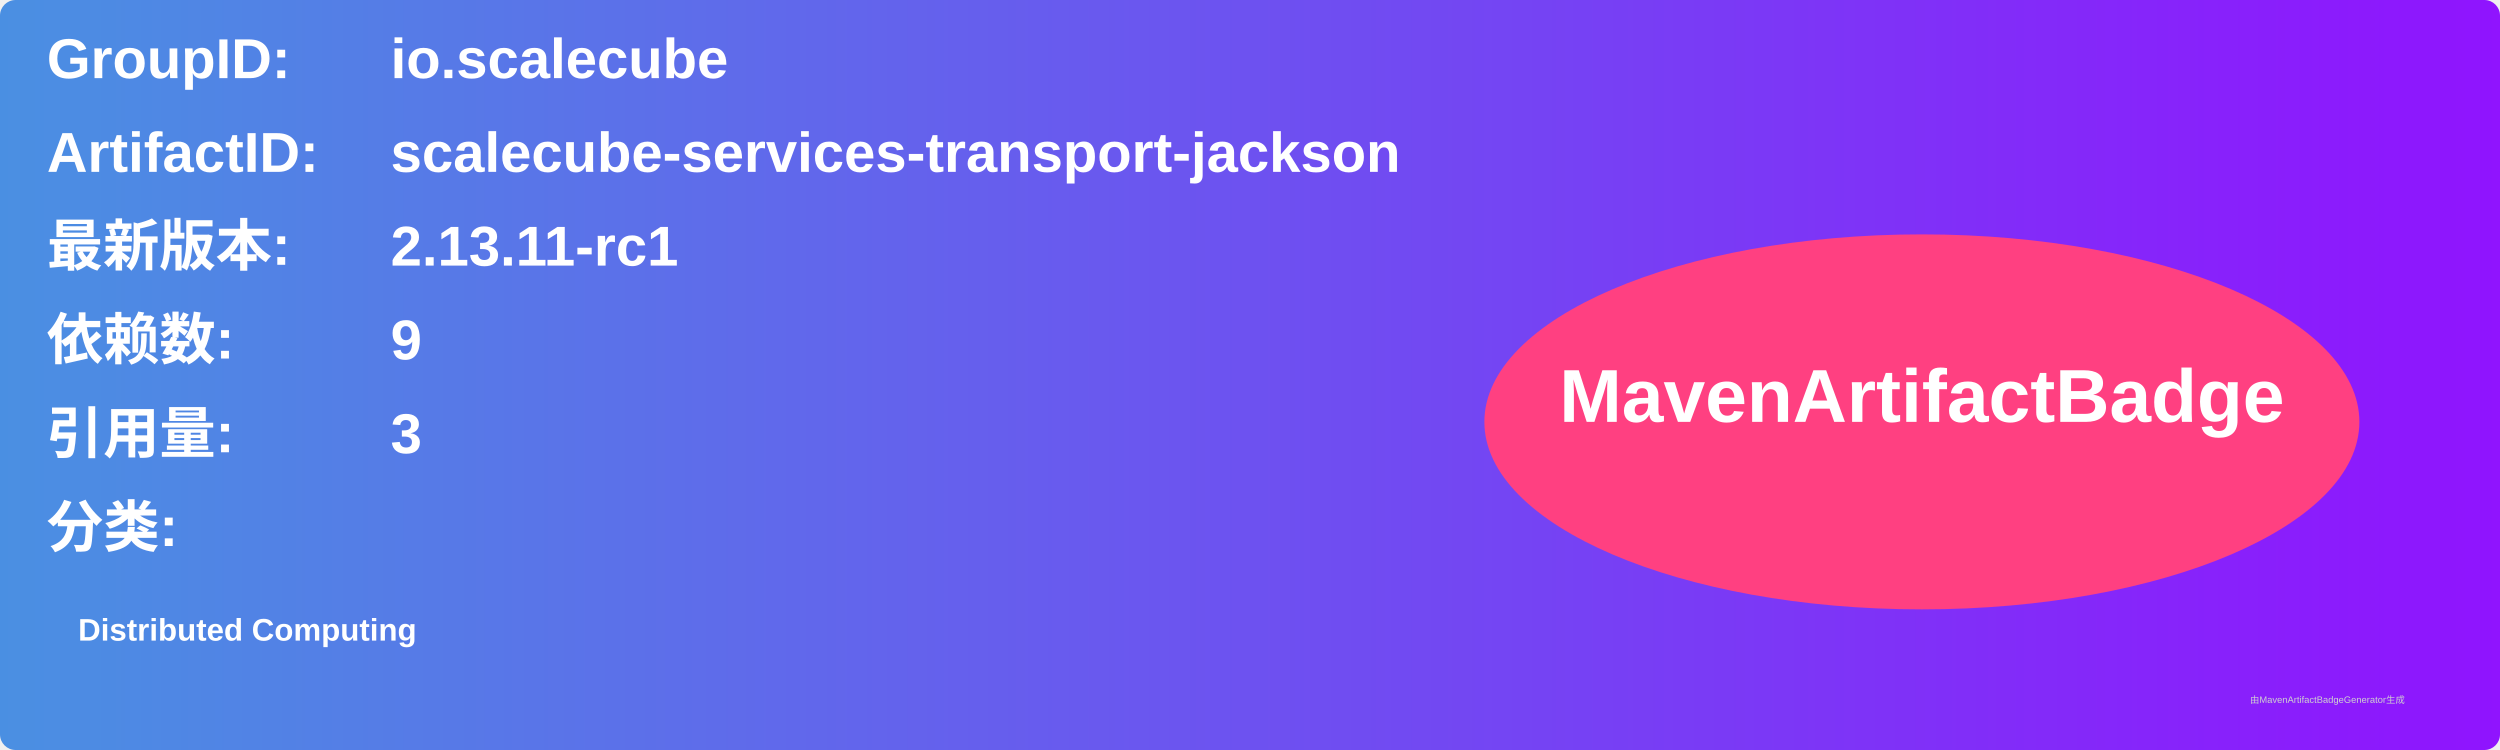
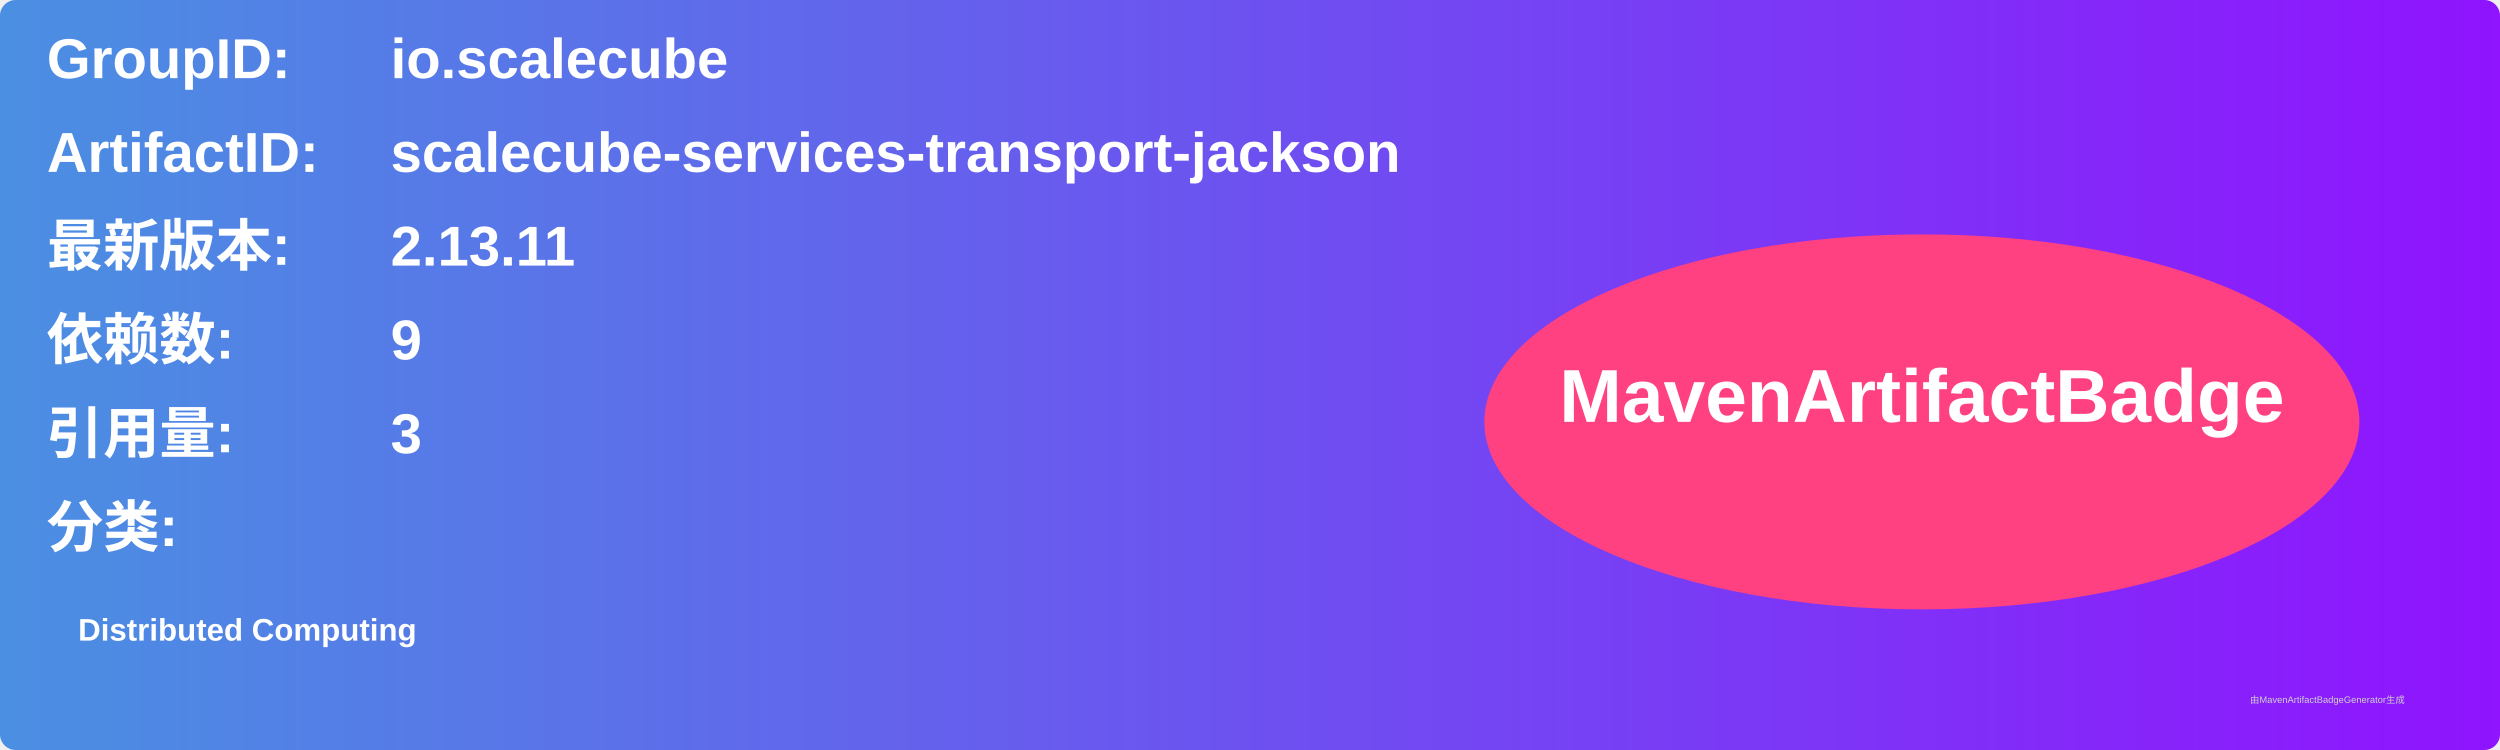
<svg xmlns="http://www.w3.org/2000/svg" width="800" height="240" viewBox="0 0 800 240">
  <linearGradient id="grad" x1="0%" y1="0%" x2="100%" y2="0%">
    <stop offset="0%" stop-color="#4a90e2" />
    <stop offset="100%" stop-color="#9013fe" />
  </linearGradient>
  <rect width="100%" height="100%" rx="5" ry="5" fill="url(#grad)" />
  <g transform="translate(15, 15)">
    <text x="0" y="10" font-family="Arial" font-size="18" fill="white" font-weight="bold" width="260">GroupID:</text>
    <text x="110" y="10" font-family="Arial" font-size="18" fill="white" font-weight="bold" width="460">io.scalecube</text>
    <text x="0" y="40" font-family="Arial" font-size="18" fill="white" font-weight="bold" width="260">ArtifactID:</text>
    <text x="110" y="40" font-family="Arial" font-size="18" fill="white" font-weight="bold" width="460">scalecube-services-transport-jackson</text>
    <text x="0" y="70" font-family="Arial" font-size="18" fill="white" font-weight="bold">最新版本:</text>
    <text x="110" y="70" font-family="Arial" font-size="18" fill="white" font-weight="bold">
-       <tspan font-weight="bold">2.13.11-rc1</tspan>
+       <tspan font-weight="bold">2.13.11</tspan>
    </text>
    <text x="0" y="100" font-family="Arial" font-size="18" fill="white" font-weight="bold">依赖数: </text>
    <text x="110" y="100" font-family="Arial" font-size="18" fill="white">
      <tspan font-weight="bold">9</tspan>
    </text>
    <text x="0" y="130" font-family="Arial" font-size="18" fill="white" font-weight="bold">引用量: </text>
    <text x="110" y="130" font-family="Arial" font-size="18" fill="white">
      <tspan font-weight="bold">3</tspan>
    </text>
    <text x="0" y="160" font-family="Arial" font-size="18" fill="white" font-weight="bold">分类:</text>
    <text x="10" y="190" font-family="Arial" font-size="10" fill="white">
      <tspan font-weight="bold">Distributed Computing</tspan>
    </text>
    <ellipse cx="600" cy="120" rx="140" ry="60" fill="#ff4081" />
    <text x="600" y="120" text-anchor="middle" font-family="Arial" font-size="24" fill="white" font-weight="bold">MavenArtifactBadge</text>
  </g>
  <text x="720" y="225" font-family="Arial" font-size="3" fill="#d0d0d0">由MavenArtifactBadgeGenerator生成</text>
</svg>
